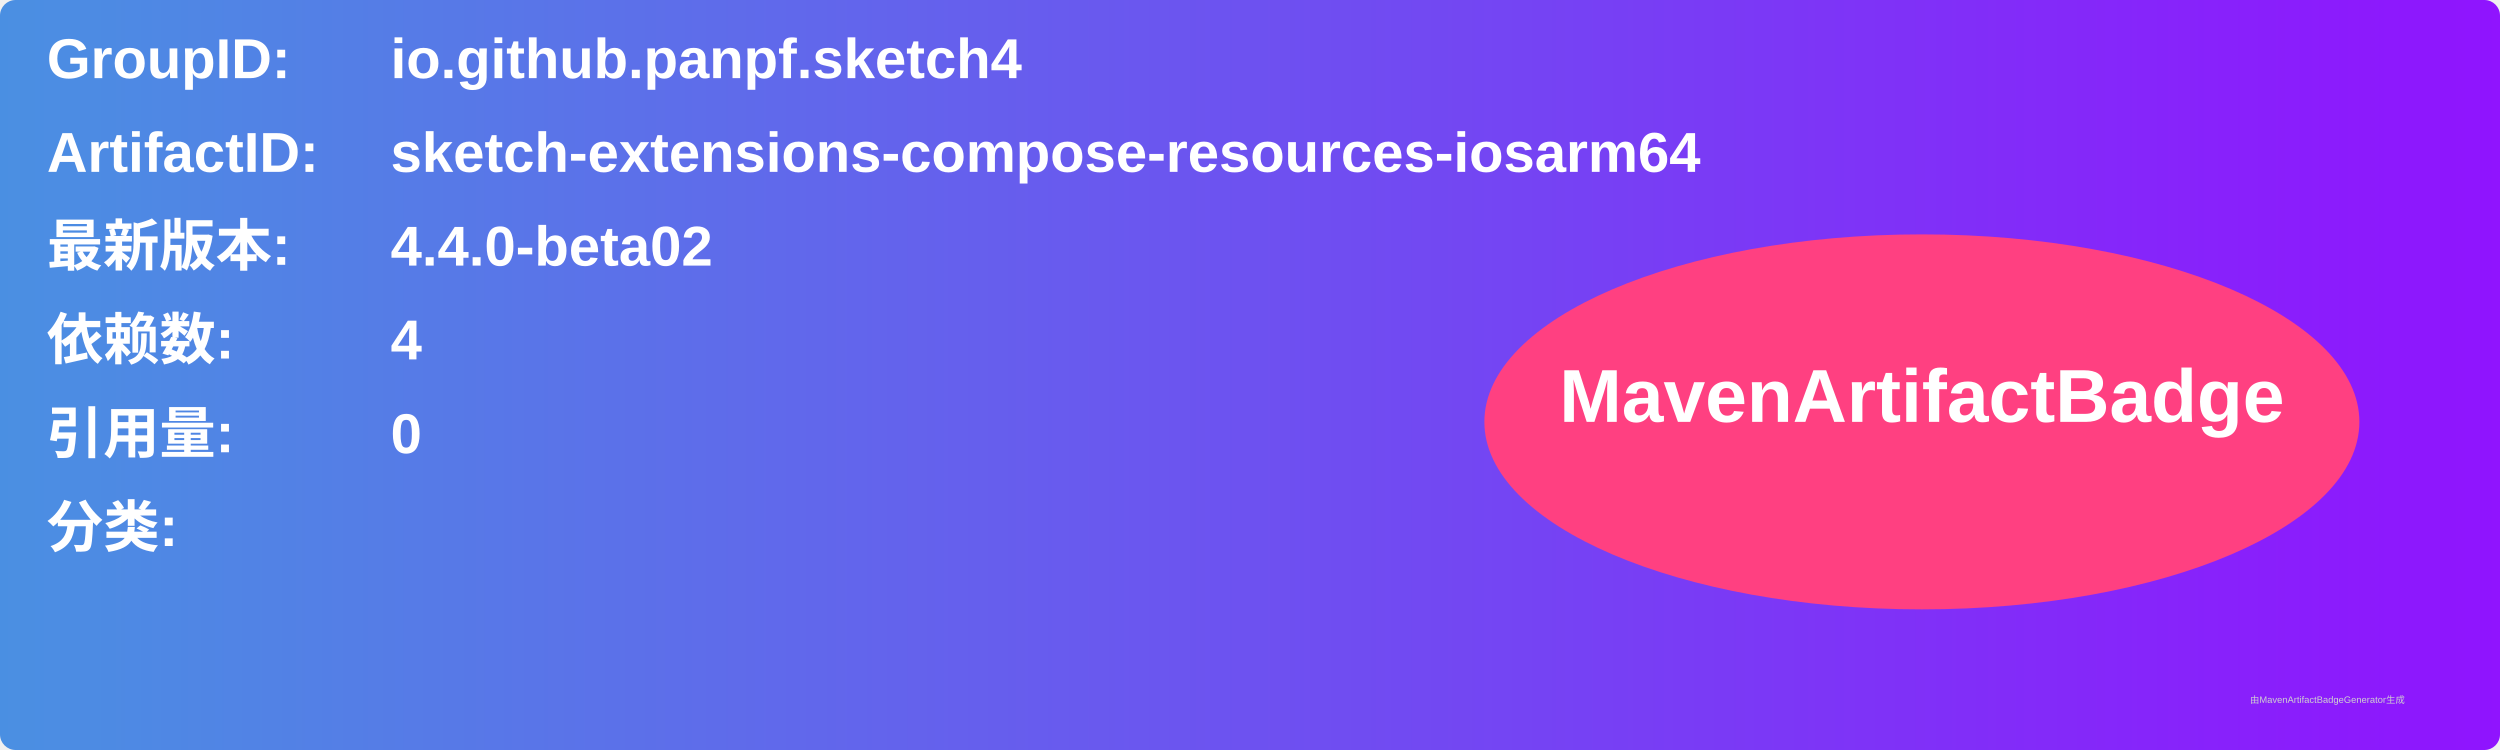
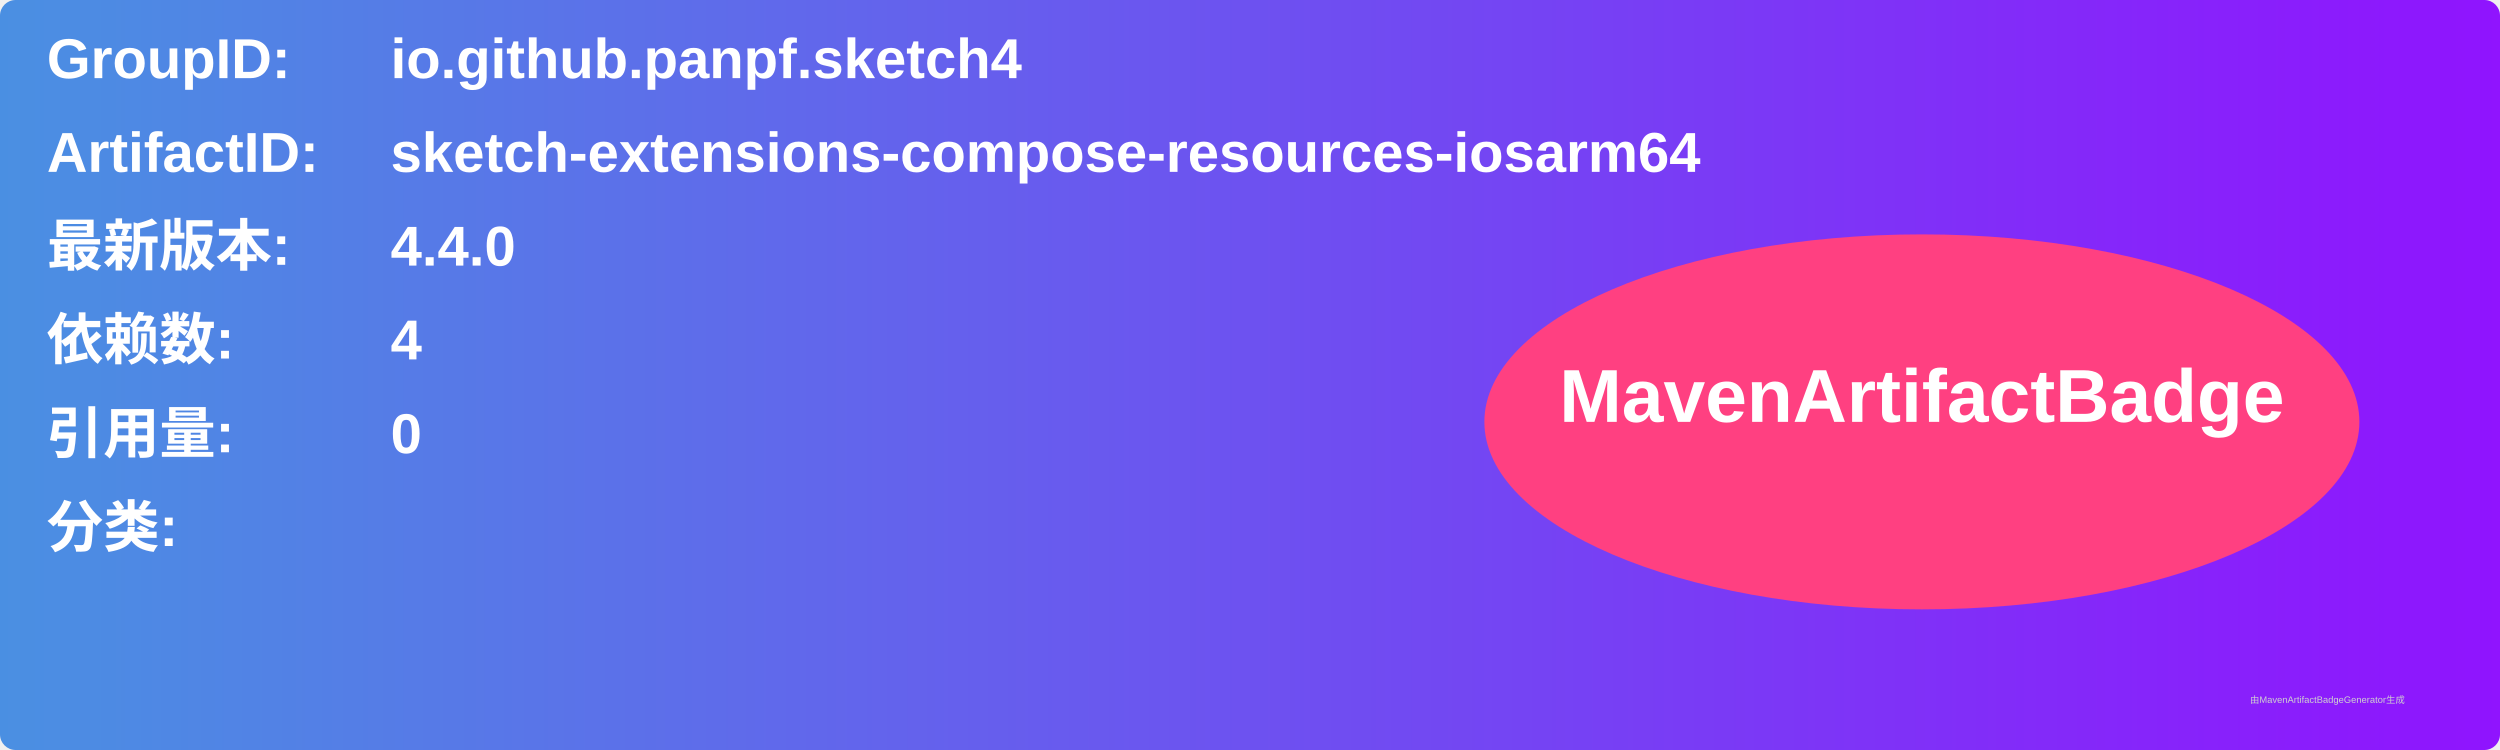
<svg xmlns="http://www.w3.org/2000/svg" width="800" height="240" viewBox="0 0 800 240">
  <linearGradient id="grad" x1="0%" y1="0%" x2="100%" y2="0%">
    <stop offset="0%" stop-color="#4a90e2" />
    <stop offset="100%" stop-color="#9013fe" />
  </linearGradient>
  <rect width="100%" height="100%" rx="5" ry="5" fill="url(#grad)" />
  <g transform="translate(15, 15)">
    <text x="0" y="10" font-family="Arial" font-size="18" fill="white" font-weight="bold" width="260">GroupID:</text>
    <text x="110" y="10" font-family="Arial" font-size="18" fill="white" font-weight="bold" width="460">io.github.panpf.sketch4</text>
    <text x="0" y="40" font-family="Arial" font-size="18" fill="white" font-weight="bold" width="260">ArtifactID:</text>
    <text x="110" y="40" font-family="Arial" font-size="18" fill="white" font-weight="bold" width="460">sketch-extensions-compose-resources-iosarm64</text>
    <text x="0" y="70" font-family="Arial" font-size="18" fill="white" font-weight="bold">最新版本:</text>
    <text x="110" y="70" font-family="Arial" font-size="18" fill="white" font-weight="bold">
-       <tspan font-weight="bold">4.4.0-beta02</tspan>
+       <tspan font-weight="bold">4.4.0</tspan>
    </text>
    <text x="0" y="100" font-family="Arial" font-size="18" fill="white" font-weight="bold">依赖数: </text>
    <text x="110" y="100" font-family="Arial" font-size="18" fill="white">
      <tspan font-weight="bold">4</tspan>
    </text>
    <text x="0" y="130" font-family="Arial" font-size="18" fill="white" font-weight="bold">引用量: </text>
    <text x="110" y="130" font-family="Arial" font-size="18" fill="white">
      <tspan font-weight="bold">0</tspan>
    </text>
    <text x="0" y="160" font-family="Arial" font-size="18" fill="white" font-weight="bold">分类:</text>
    <text x="10" y="190" font-family="Arial" font-size="10" fill="white">
      <tspan font-weight="bold" />
    </text>
    <ellipse cx="600" cy="120" rx="140" ry="60" fill="#ff4081" />
    <text x="600" y="120" text-anchor="middle" font-family="Arial" font-size="24" fill="white" font-weight="bold">MavenArtifactBadge</text>
  </g>
  <text x="720" y="225" font-family="Arial" font-size="3" fill="#d0d0d0">由MavenArtifactBadgeGenerator生成</text>
</svg>
